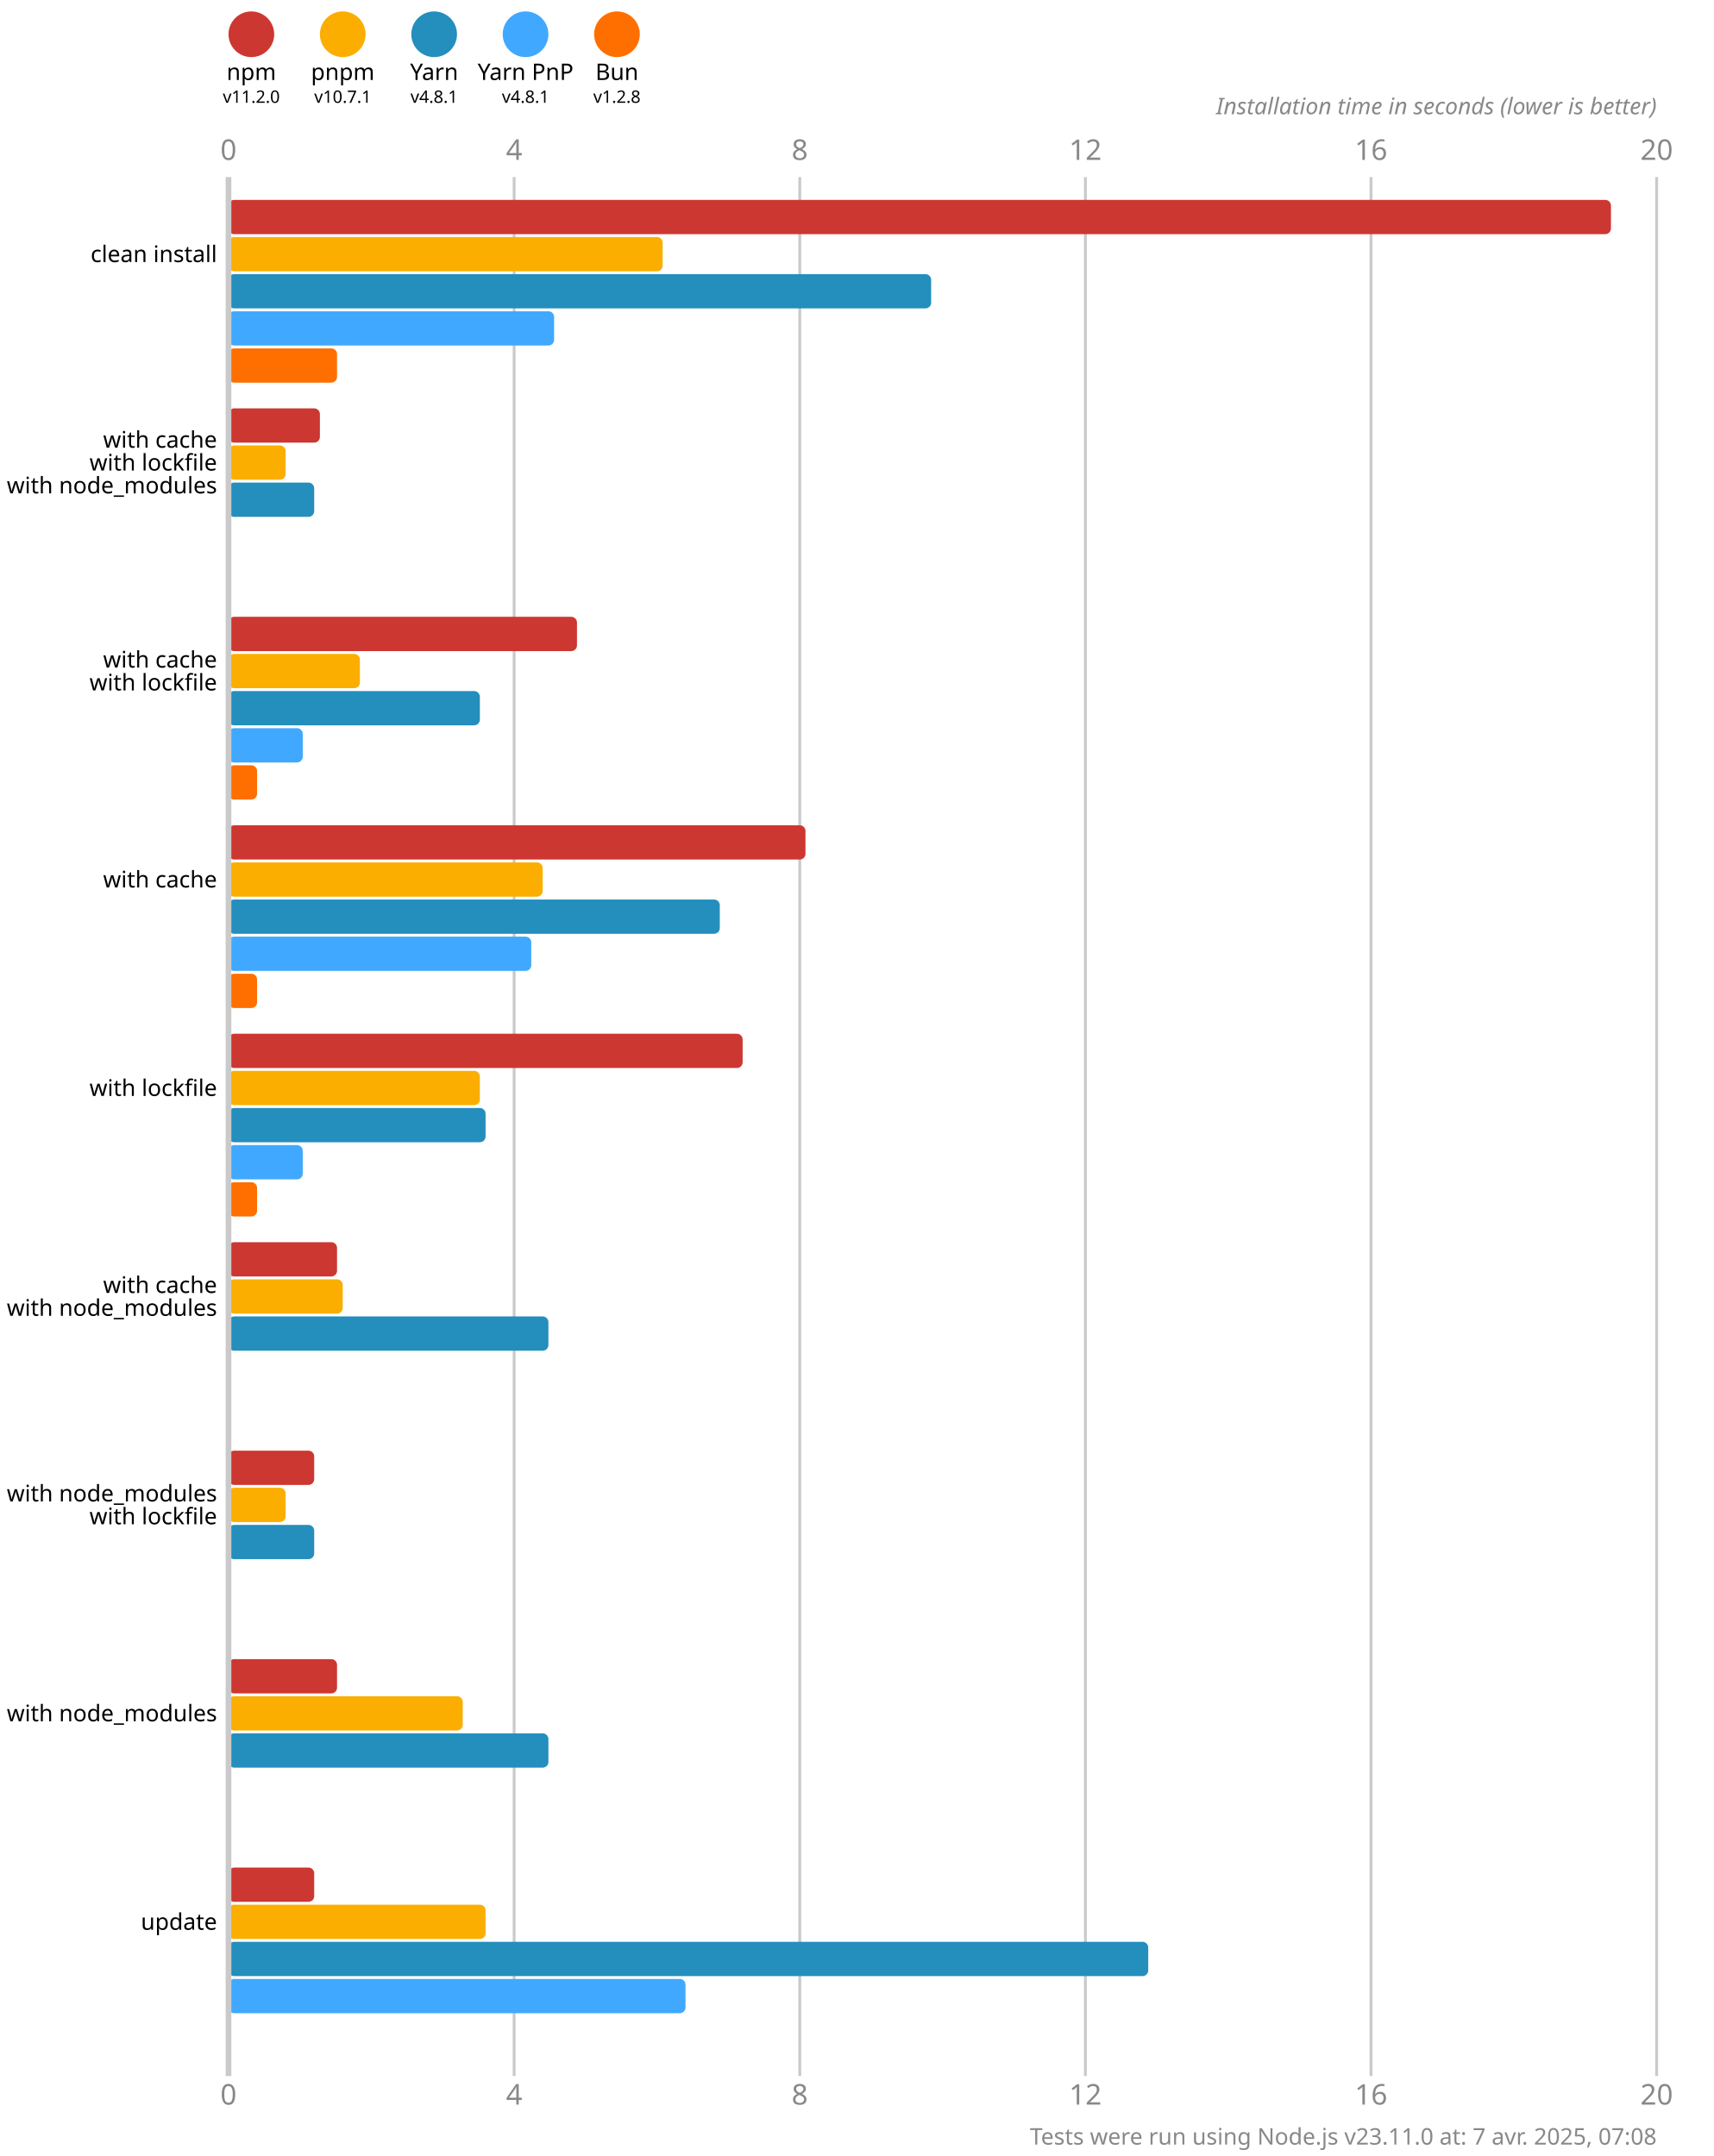
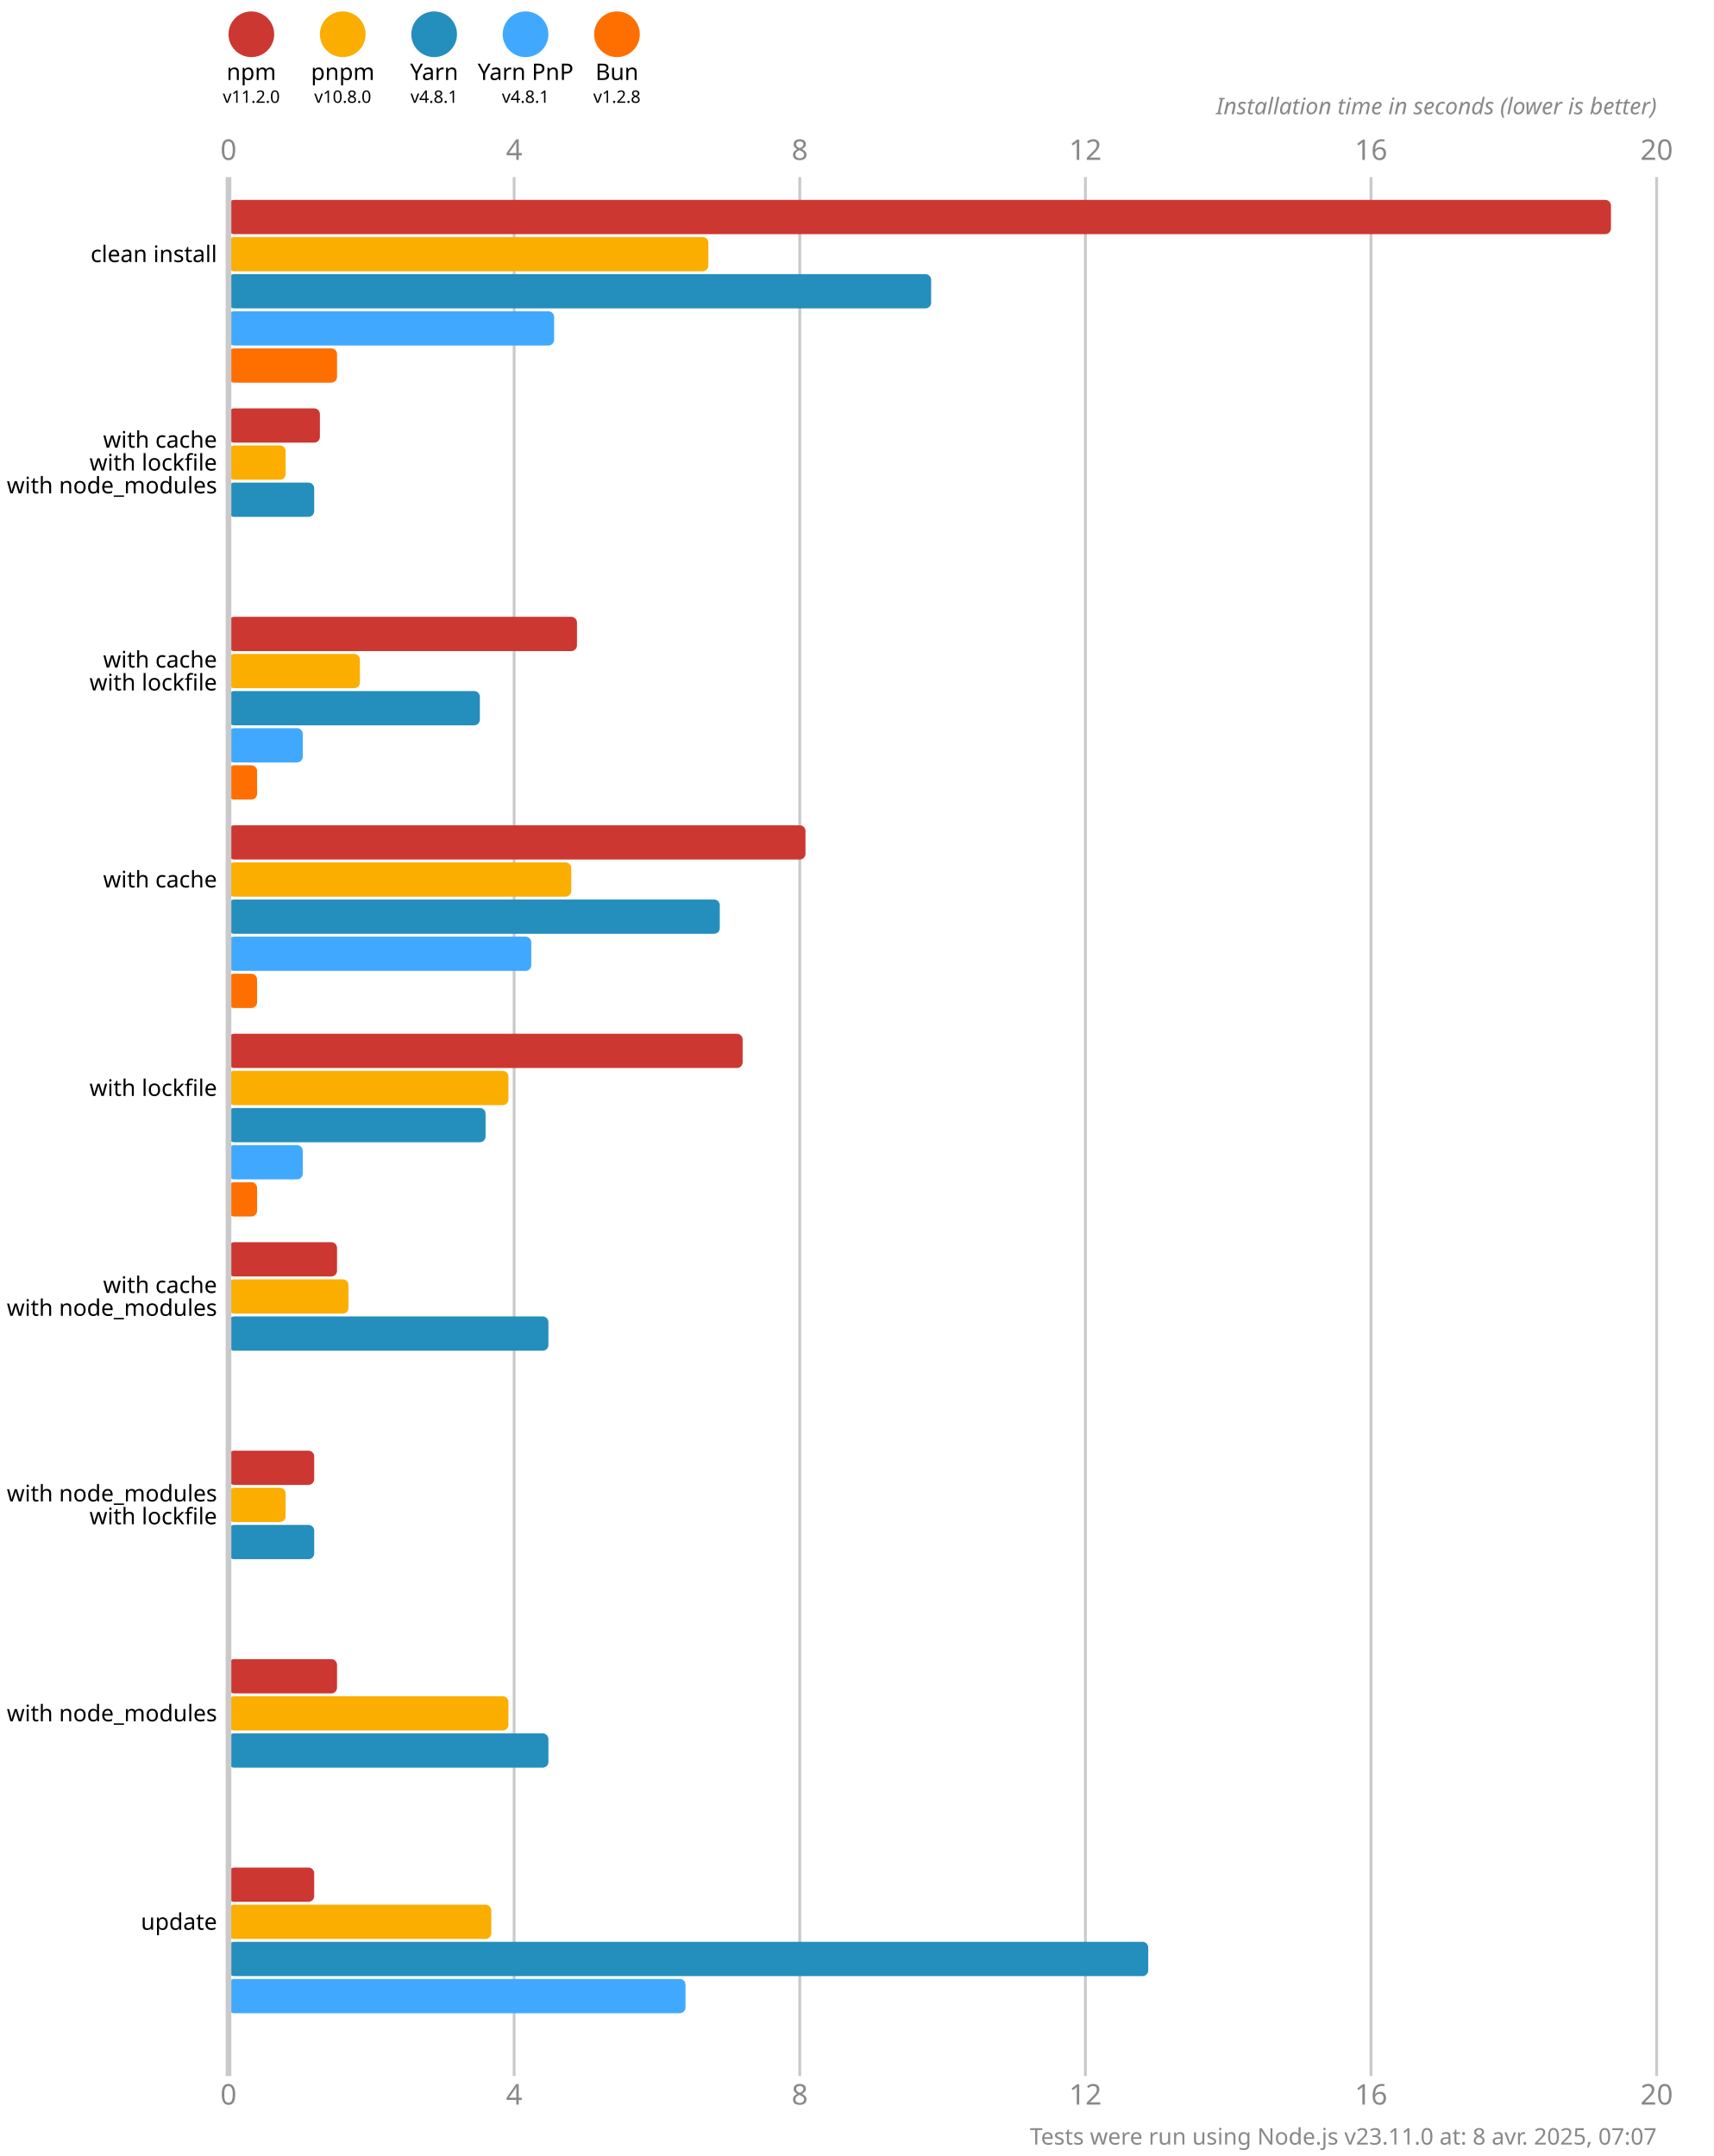
<svg xmlns="http://www.w3.org/2000/svg" version="1.1" viewBox="0 0 300 377.5">
  <style>
    .font { font-family: sans-serif; }
    .s3 { font-size: 3px; }
    .s4 { font-size: 4px; }
    .s5 { font-size: 5px; }
    .line { stroke: #cacaca; }
    .width { stroke-width: 0.5; }
    .text { fill: #888; }
  </style>
  <rect x="0" y="0" width="300" height="377.5" fill="#fff" />
  <circle cx="44" cy="6" r="4" fill="#cd3731" />
  <text x="44" y="14" class="font s4" text-anchor="middle">npm</text>
  <text x="44" y="18" class="font s3" text-anchor="middle">v11.2.0</text>
  <circle cx="60" cy="6" r="4" fill="#fbae00" />
  <text x="60" y="14" class="font s4" text-anchor="middle">pnpm</text>
-   <text x="60" y="18" class="font s3" text-anchor="middle">v10.7.1</text>
+   <text x="60" y="18" class="font s3" text-anchor="middle">v10.8.0</text>
  <circle cx="76" cy="6" r="4" fill="#248ebd" />
  <text x="76" y="14" class="font s4" text-anchor="middle">Yarn</text>
  <text x="76" y="18" class="font s3" text-anchor="middle">v4.8.1</text>
  <circle cx="92" cy="6" r="4" fill="#40a9ff" />
  <text x="92" y="14" class="font s4" text-anchor="middle">Yarn PnP</text>
  <text x="92" y="18" class="font s3" text-anchor="middle">v4.8.1</text>
  <circle cx="108" cy="6" r="4" fill="#ff6f00" />
  <text x="108" y="14" class="font s4" text-anchor="middle">Bun</text>
  <text x="108" y="18" class="font s3" text-anchor="middle">v1.2.8</text>
  <text x="40" y="28" class="font s5 text" text-anchor="middle">0</text>
  <text x="40" y="368.5" class="font s5 text" text-anchor="middle">0</text>
  <line x1="90" y1="31" x2="90" y2="363.5" class="line width" />
  <text x="90" y="28" class="font s5 text" text-anchor="middle">4</text>
  <text x="90" y="368.5" class="font s5 text" text-anchor="middle">4</text>
  <line x1="140" y1="31" x2="140" y2="363.5" class="line width" />
  <text x="140" y="28" class="font s5 text" text-anchor="middle">8</text>
  <text x="140" y="368.5" class="font s5 text" text-anchor="middle">8</text>
  <line x1="190" y1="31" x2="190" y2="363.5" class="line width" />
  <text x="190" y="28" class="font s5 text" text-anchor="middle">12</text>
  <text x="190" y="368.5" class="font s5 text" text-anchor="middle">12</text>
  <line x1="240" y1="31" x2="240" y2="363.5" class="line width" />
  <text x="240" y="28" class="font s5 text" text-anchor="middle">16</text>
  <text x="240" y="368.5" class="font s5 text" text-anchor="middle">16</text>
  <line x1="290" y1="31" x2="290" y2="363.5" class="line width" />
  <text x="290" y="28" class="font s5 text" text-anchor="middle">20</text>
  <text x="290" y="368.5" class="font s5 text" text-anchor="middle">20</text>
  <text x="290" y="20" class="font s4 text" font-style="italic" text-anchor="end">Installation time in seconds (lower is better)</text>
  <rect x="40" y="35" width="242" height="6" fill="#cd3731" rx="1" ry="1" />
-   <rect x="40" y="41.5" width="76" height="6" fill="#fbae00" rx="1" ry="1" />
+   <rect x="40" y="41.5" width="84" height="6" fill="#fbae00" rx="1" ry="1" />
  <rect x="40" y="48" width="123" height="6" fill="#248ebd" rx="1" ry="1" />
  <rect x="40" y="54.5" width="57" height="6" fill="#40a9ff" rx="1" ry="1" />
  <rect x="40" y="61" width="19" height="6" fill="#ff6f00" rx="1" ry="1" />
  <rect x="40" y="71.5" width="16" height="6" fill="#cd3731" rx="1" ry="1" />
  <rect x="40" y="78" width="10" height="6" fill="#fbae00" rx="1" ry="1" />
  <rect x="40" y="84.5" width="15" height="6" fill="#248ebd" rx="1" ry="1" />
  <rect x="40" y="91" width="0" height="6" fill="#40a9ff" rx="1" ry="1" />
  <rect x="40" y="97.5" width="0" height="6" fill="#ff6f00" rx="1" ry="1" />
  <rect x="40" y="108" width="61" height="6" fill="#cd3731" rx="1" ry="1" />
  <rect x="40" y="114.5" width="23" height="6" fill="#fbae00" rx="1" ry="1" />
  <rect x="40" y="121" width="44" height="6" fill="#248ebd" rx="1" ry="1" />
  <rect x="40" y="127.5" width="13" height="6" fill="#40a9ff" rx="1" ry="1" />
  <rect x="40" y="134" width="5" height="6" fill="#ff6f00" rx="1" ry="1" />
  <rect x="40" y="144.5" width="101" height="6" fill="#cd3731" rx="1" ry="1" />
-   <rect x="40" y="151" width="55" height="6" fill="#fbae00" rx="1" ry="1" />
+   <rect x="40" y="151" width="60" height="6" fill="#fbae00" rx="1" ry="1" />
  <rect x="40" y="157.5" width="86" height="6" fill="#248ebd" rx="1" ry="1" />
  <rect x="40" y="164" width="53" height="6" fill="#40a9ff" rx="1" ry="1" />
  <rect x="40" y="170.5" width="5" height="6" fill="#ff6f00" rx="1" ry="1" />
  <rect x="40" y="181" width="90" height="6" fill="#cd3731" rx="1" ry="1" />
-   <rect x="40" y="187.5" width="44" height="6" fill="#fbae00" rx="1" ry="1" />
+   <rect x="40" y="187.5" width="49" height="6" fill="#fbae00" rx="1" ry="1" />
  <rect x="40" y="194" width="45" height="6" fill="#248ebd" rx="1" ry="1" />
  <rect x="40" y="200.5" width="13" height="6" fill="#40a9ff" rx="1" ry="1" />
  <rect x="40" y="207" width="5" height="6" fill="#ff6f00" rx="1" ry="1" />
  <rect x="40" y="217.5" width="19" height="6" fill="#cd3731" rx="1" ry="1" />
-   <rect x="40" y="224" width="20" height="6" fill="#fbae00" rx="1" ry="1" />
+   <rect x="40" y="224" width="21" height="6" fill="#fbae00" rx="1" ry="1" />
  <rect x="40" y="230.5" width="56" height="6" fill="#248ebd" rx="1" ry="1" />
  <rect x="40" y="237" width="0" height="6" fill="#40a9ff" rx="1" ry="1" />
  <rect x="40" y="243.5" width="0" height="6" fill="#ff6f00" rx="1" ry="1" />
  <rect x="40" y="254" width="15" height="6" fill="#cd3731" rx="1" ry="1" />
  <rect x="40" y="260.5" width="10" height="6" fill="#fbae00" rx="1" ry="1" />
  <rect x="40" y="267" width="15" height="6" fill="#248ebd" rx="1" ry="1" />
  <rect x="40" y="273.5" width="0" height="6" fill="#40a9ff" rx="1" ry="1" />
  <rect x="40" y="280" width="0" height="6" fill="#ff6f00" rx="1" ry="1" />
  <rect x="40" y="290.5" width="19" height="6" fill="#cd3731" rx="1" ry="1" />
-   <rect x="40" y="297" width="41" height="6" fill="#fbae00" rx="1" ry="1" />
+   <rect x="40" y="297" width="49" height="6" fill="#fbae00" rx="1" ry="1" />
  <rect x="40" y="303.5" width="56" height="6" fill="#248ebd" rx="1" ry="1" />
  <rect x="40" y="310" width="0" height="6" fill="#40a9ff" rx="1" ry="1" />
  <rect x="40" y="316.5" width="0" height="6" fill="#ff6f00" rx="1" ry="1" />
  <rect x="40" y="327" width="15" height="6" fill="#cd3731" rx="1" ry="1" />
-   <rect x="40" y="333.5" width="45" height="6" fill="#fbae00" rx="1" ry="1" />
+   <rect x="40" y="333.5" width="46" height="6" fill="#fbae00" rx="1" ry="1" />
  <rect x="40" y="340" width="161" height="6" fill="#248ebd" rx="1" ry="1" />
  <rect x="40" y="346.5" width="80" height="6" fill="#40a9ff" rx="1" ry="1" />
  <rect x="40" y="353" width="0" height="6" fill="#ff6f00" rx="1" ry="1" />
  <line x1="40" y1="31" x2="40" y2="363.5" class="line" />
  <text x="38" y="44.5" class="font s4" dominant-baseline="middle" text-anchor="end">clean install</text>
  <text x="38" y="77" class="font s4" dominant-baseline="middle" text-anchor="end">with cache</text>
  <text x="38" y="81" class="font s4" dominant-baseline="middle" text-anchor="end">with lockfile</text>
  <text x="38" y="85" class="font s4" dominant-baseline="middle" text-anchor="end">with node_modules</text>
  <text x="38" y="115.5" class="font s4" dominant-baseline="middle" text-anchor="end">with cache</text>
  <text x="38" y="119.5" class="font s4" dominant-baseline="middle" text-anchor="end">with lockfile</text>
  <text x="38" y="154" class="font s4" dominant-baseline="middle" text-anchor="end">with cache</text>
  <text x="38" y="190.5" class="font s4" dominant-baseline="middle" text-anchor="end">with lockfile</text>
  <text x="38" y="225" class="font s4" dominant-baseline="middle" text-anchor="end">with cache</text>
  <text x="38" y="229" class="font s4" dominant-baseline="middle" text-anchor="end">with node_modules</text>
  <text x="38" y="261.5" class="font s4" dominant-baseline="middle" text-anchor="end">with node_modules</text>
  <text x="38" y="265.5" class="font s4" dominant-baseline="middle" text-anchor="end">with lockfile</text>
  <text x="38" y="300" class="font s4" dominant-baseline="middle" text-anchor="end">with node_modules</text>
  <text x="38" y="336.5" class="font s4" dominant-baseline="middle" text-anchor="end">update</text>
-   <text x="290" y="375.5" class="font s4 text" text-anchor="end">Tests were run using Node.js v23.11.0 at: 7 avr. 2025, 07:08</text>
+   <text x="290" y="375.5" class="font s4 text" text-anchor="end">Tests were run using Node.js v23.11.0 at: 8 avr. 2025, 07:07</text>
</svg>
